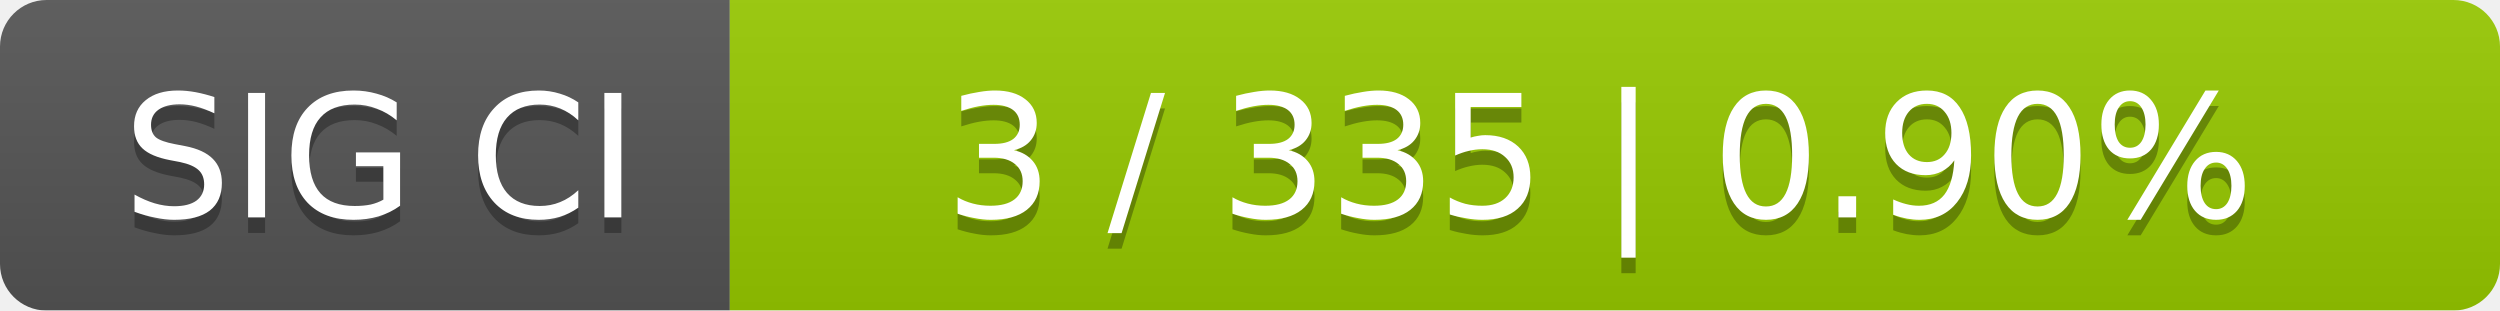
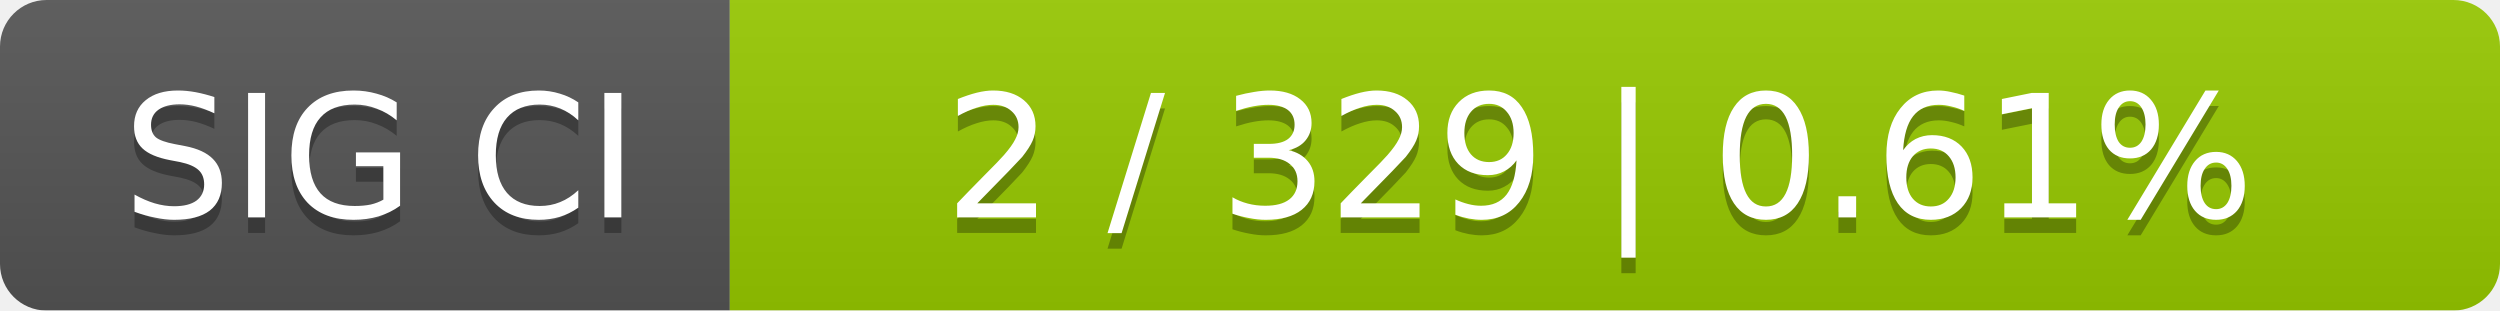
<svg xmlns="http://www.w3.org/2000/svg" width="161" height="20">
  <linearGradient id="smooth" x2="0" y2="100%">
    <stop offset="0" stop-color="#bbb" stop-opacity=".1" />
    <stop offset="1" stop-opacity=".1" />
  </linearGradient>
  <mask id="round">
    <rect width="161" height="20" rx="3" fill="#fff" />
  </mask>
  <g mask="url(#round)">
    <rect width="47" height="20" fill="#555" />
    <rect x="47" width="114" height="20" fill="#97ca00" />
    <rect width="161" height="20" fill="url(#smooth)" />
  </g>
  <g fill="#fff" text-anchor="middle" font-family="DejaVu Sans,Verdana,Geneva,sans-serif" font-size="11">
    <text x="24.5" y="15" fill="#010101" fill-opacity=".3">SIG CI</text>
    <text x="24.5" y="14">SIG CI</text>
-     <text x="103" y="15" fill="#010101" fill-opacity=".3">3 / 335    |    0.90%</text>
-     <text x="103" y="14">3 / 335    |    0.90%</text>
+     <text x="103" y="15" fill="#010101" fill-opacity=".3">2 / 329    |    0.61%</text>
+     <text x="103" y="14">2 / 329    |    0.61%</text>
  </g>
</svg>
